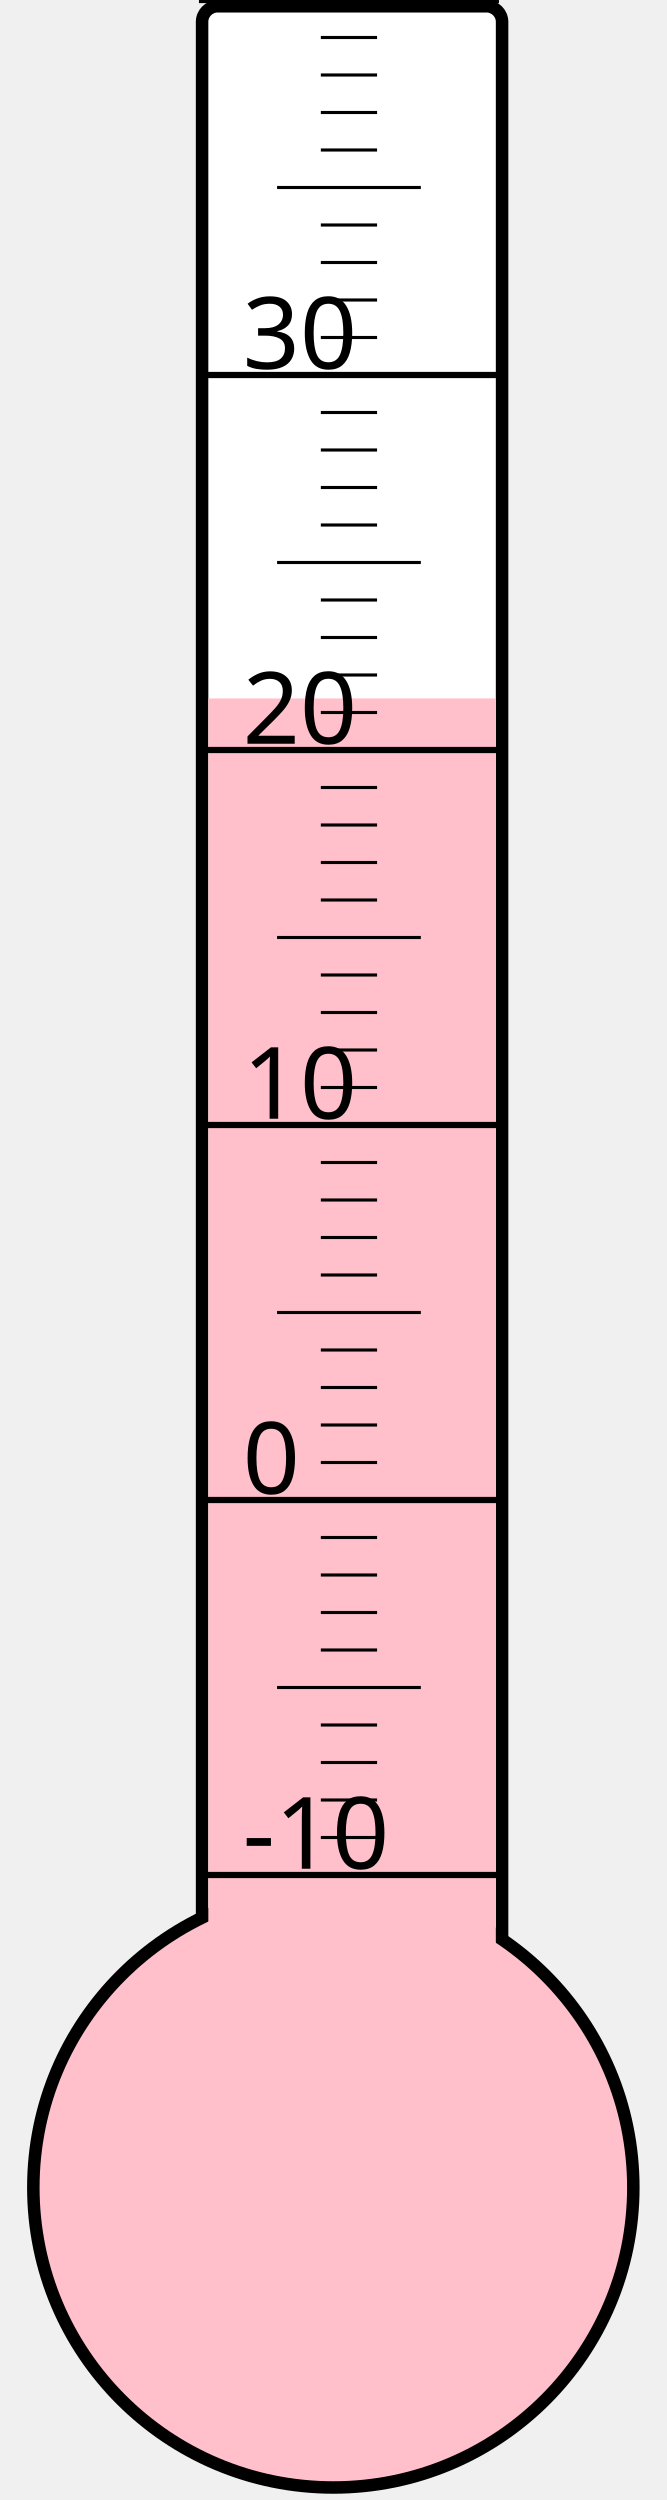
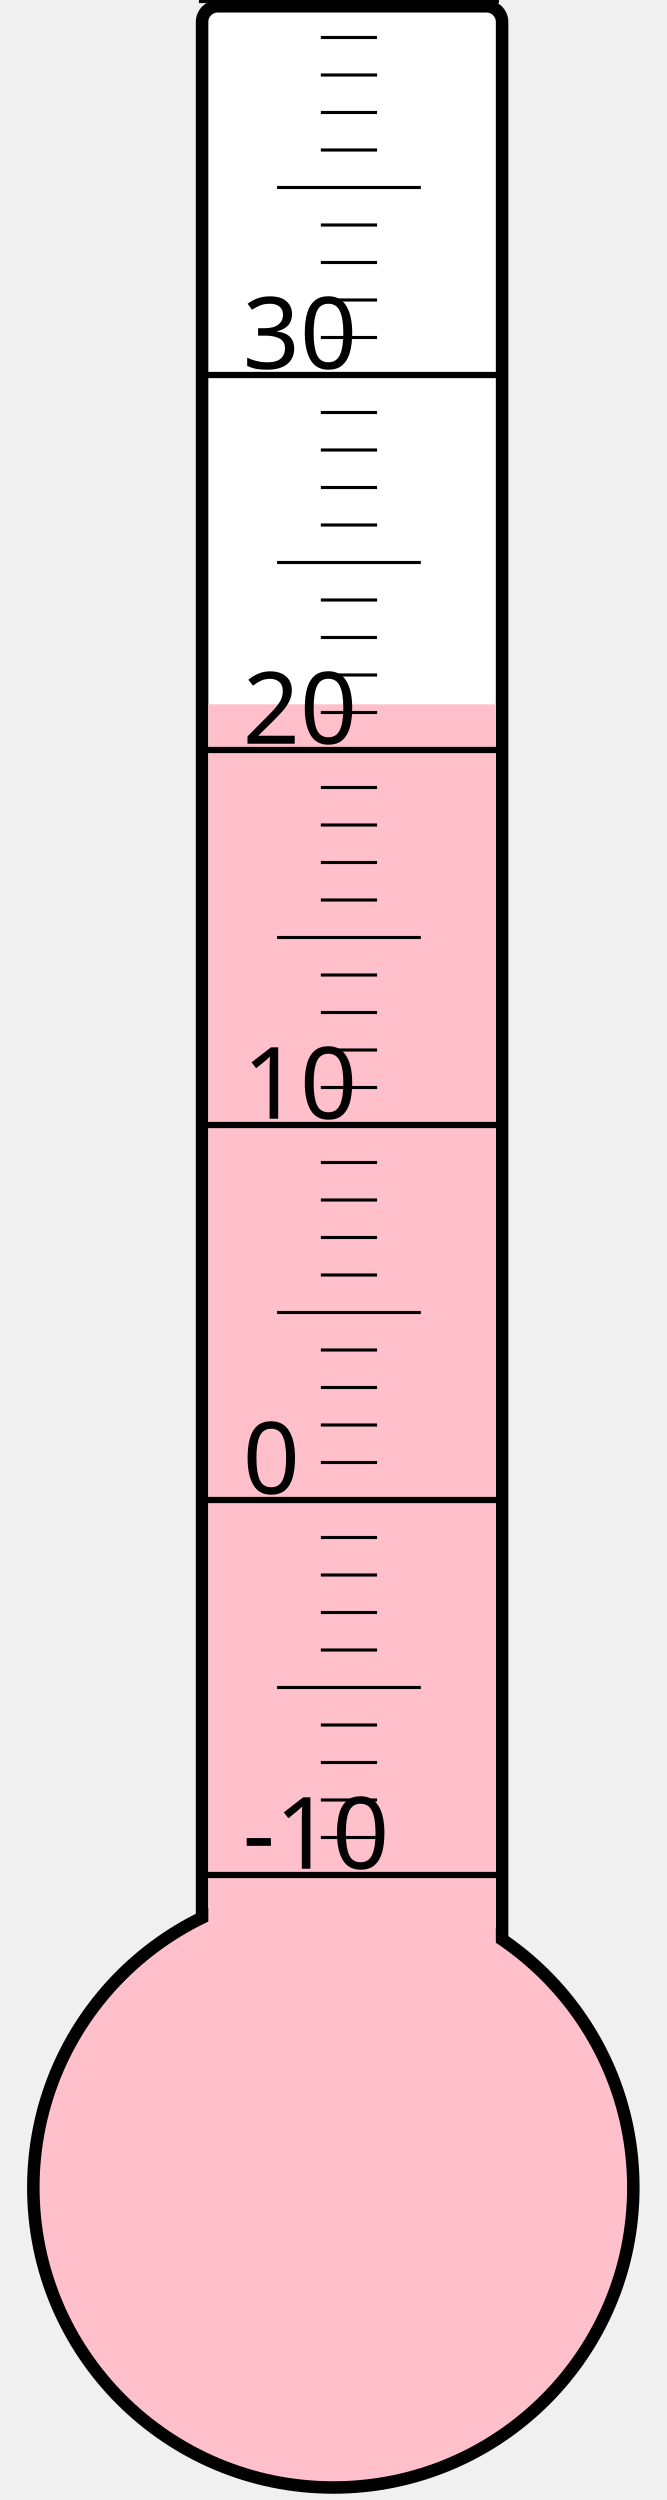
<svg xmlns="http://www.w3.org/2000/svg" width="40px" height="150px" viewBox="0 0 200 800">
  <rect width="200" height="800" x="0" y="0" style="fill: #ffffeb; fill-opacity: 0;" />
  <rect width="96" height="680" x="58" y="2" rx="5" ry="5" style="fill: white; fill-opacity: 1; stroke: black; stroke-width: 4;" />
  <circle cx="100" cy="700" r="96" style="fill: pink; stroke: black; stroke-width: 4;" />
-   <rect width="92" height="476.5" x="60" y="223.5" style="fill: pink; fill-opacity: 1; stroke-width: 0;" />
+   <rect width="92" height="474.625" x="60" y="225.375" style="fill: pink; fill-opacity: 1; stroke-width: 0;" />
  <text x="71" y="598" style="font-family: sans-serif; font-size: 24pt;">-10</text>
  <text x="71" y="478" style="font-family: sans-serif; font-size: 24pt;">0</text>
  <text x="71" y="358" style="font-family: sans-serif; font-size: 24pt;">10</text>
  <text x="71" y="238" style="font-family: sans-serif; font-size: 24pt;">20</text>
  <text x="71" y="118" style="font-family: sans-serif; font-size: 24pt;">30</text>
  <g style="stroke: black;">
    <line x1="57" y1="600" x2="153" y2="600" style="stroke-width: 2;" />
    <line x1="96" y1="588" x2="114" y2="588" style="stroke-width: 1;" />
    <line x1="96" y1="576" x2="114" y2="576" style="stroke-width: 1;" />
    <line x1="96" y1="564" x2="114" y2="564" style="stroke-width: 1;" />
    <line x1="96" y1="552" x2="114" y2="552" style="stroke-width: 1;" />
    <line x1="82" y1="540" x2="128" y2="540" style="stroke-width: 1;" />
    <line x1="96" y1="528" x2="114" y2="528" style="stroke-width: 1;" />
    <line x1="96" y1="516" x2="114" y2="516" style="stroke-width: 1;" />
    <line x1="96" y1="504" x2="114" y2="504" style="stroke-width: 1;" />
    <line x1="96" y1="492" x2="114" y2="492" style="stroke-width: 1;" />
    <line x1="57" y1="480" x2="153" y2="480" style="stroke-width: 2;" />
    <line x1="96" y1="468" x2="114" y2="468" style="stroke-width: 1;" />
    <line x1="96" y1="456" x2="114" y2="456" style="stroke-width: 1;" />
    <line x1="96" y1="444" x2="114" y2="444" style="stroke-width: 1;" />
    <line x1="96" y1="432" x2="114" y2="432" style="stroke-width: 1;" />
    <line x1="82" y1="420" x2="128" y2="420" style="stroke-width: 1;" />
    <line x1="96" y1="408" x2="114" y2="408" style="stroke-width: 1;" />
    <line x1="96" y1="396" x2="114" y2="396" style="stroke-width: 1;" />
    <line x1="96" y1="384" x2="114" y2="384" style="stroke-width: 1;" />
    <line x1="96" y1="372" x2="114" y2="372" style="stroke-width: 1;" />
    <line x1="57" y1="360" x2="153" y2="360" style="stroke-width: 2;" />
    <line x1="96" y1="348" x2="114" y2="348" style="stroke-width: 1;" />
    <line x1="96" y1="336" x2="114" y2="336" style="stroke-width: 1;" />
    <line x1="96" y1="324" x2="114" y2="324" style="stroke-width: 1;" />
    <line x1="96" y1="312" x2="114" y2="312" style="stroke-width: 1;" />
    <line x1="82" y1="300" x2="128" y2="300" style="stroke-width: 1;" />
    <line x1="96" y1="288" x2="114" y2="288" style="stroke-width: 1;" />
    <line x1="96" y1="276" x2="114" y2="276" style="stroke-width: 1;" />
    <line x1="96" y1="264" x2="114" y2="264" style="stroke-width: 1;" />
    <line x1="96" y1="252" x2="114" y2="252" style="stroke-width: 1;" />
    <line x1="57" y1="240" x2="153" y2="240" style="stroke-width: 2;" />
    <line x1="96" y1="228" x2="114" y2="228" style="stroke-width: 1;" />
    <line x1="96" y1="216" x2="114" y2="216" style="stroke-width: 1;" />
    <line x1="96" y1="204" x2="114" y2="204" style="stroke-width: 1;" />
    <line x1="96" y1="192" x2="114" y2="192" style="stroke-width: 1;" />
    <line x1="82" y1="180" x2="128" y2="180" style="stroke-width: 1;" />
    <line x1="96" y1="168" x2="114" y2="168" style="stroke-width: 1;" />
    <line x1="96" y1="156" x2="114" y2="156" style="stroke-width: 1;" />
    <line x1="96" y1="144" x2="114" y2="144" style="stroke-width: 1;" />
    <line x1="96" y1="132" x2="114" y2="132" style="stroke-width: 1;" />
    <line x1="57" y1="120" x2="153" y2="120" style="stroke-width: 2;" />
    <line x1="96" y1="108" x2="114" y2="108" style="stroke-width: 1;" />
    <line x1="96" y1="96" x2="114" y2="96" style="stroke-width: 1;" />
    <line x1="96" y1="84" x2="114" y2="84" style="stroke-width: 1;" />
    <line x1="96" y1="72" x2="114" y2="72" style="stroke-width: 1;" />
    <line x1="82" y1="60" x2="128" y2="60" style="stroke-width: 1;" />
    <line x1="96" y1="48" x2="114" y2="48" style="stroke-width: 1;" />
    <line x1="96" y1="36" x2="114" y2="36" style="stroke-width: 1;" />
    <line x1="96" y1="24" x2="114" y2="24" style="stroke-width: 1;" />
    <line x1="96" y1="12" x2="114" y2="12" style="stroke-width: 1;" />
    <line x1="57" y1="0" x2="153" y2="0" style="stroke-width: 2;" />
  </g>
</svg>
